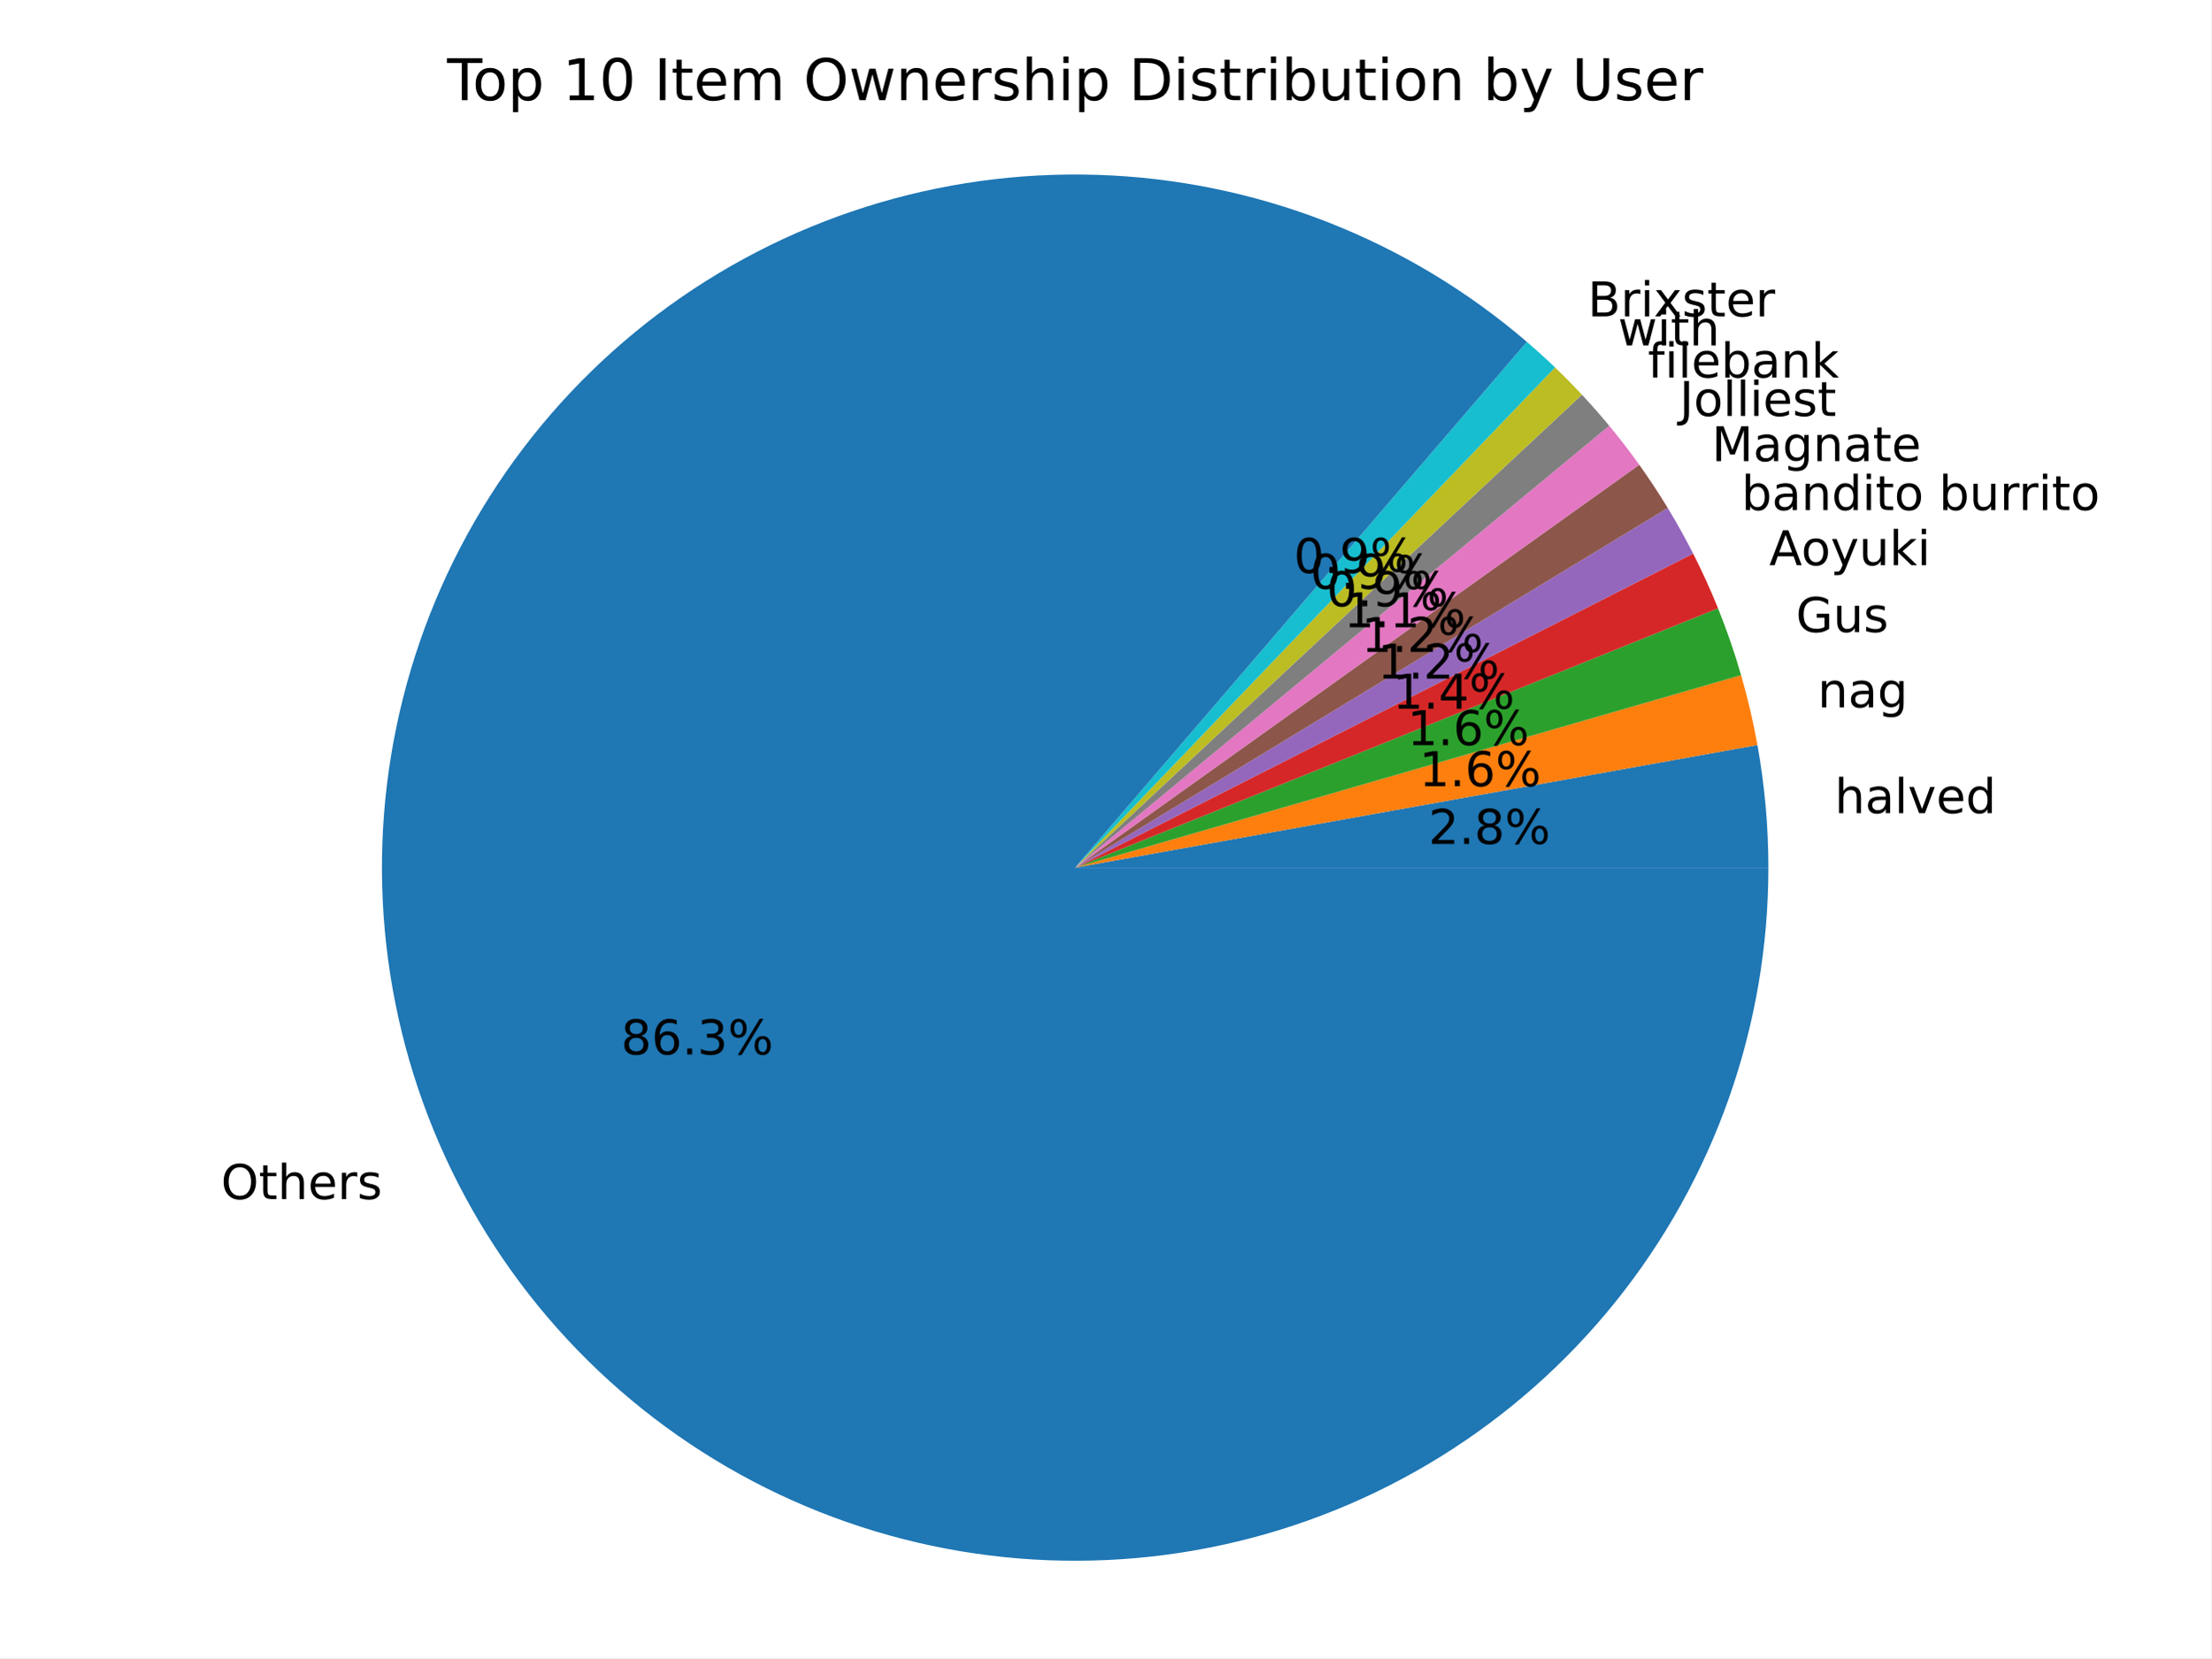
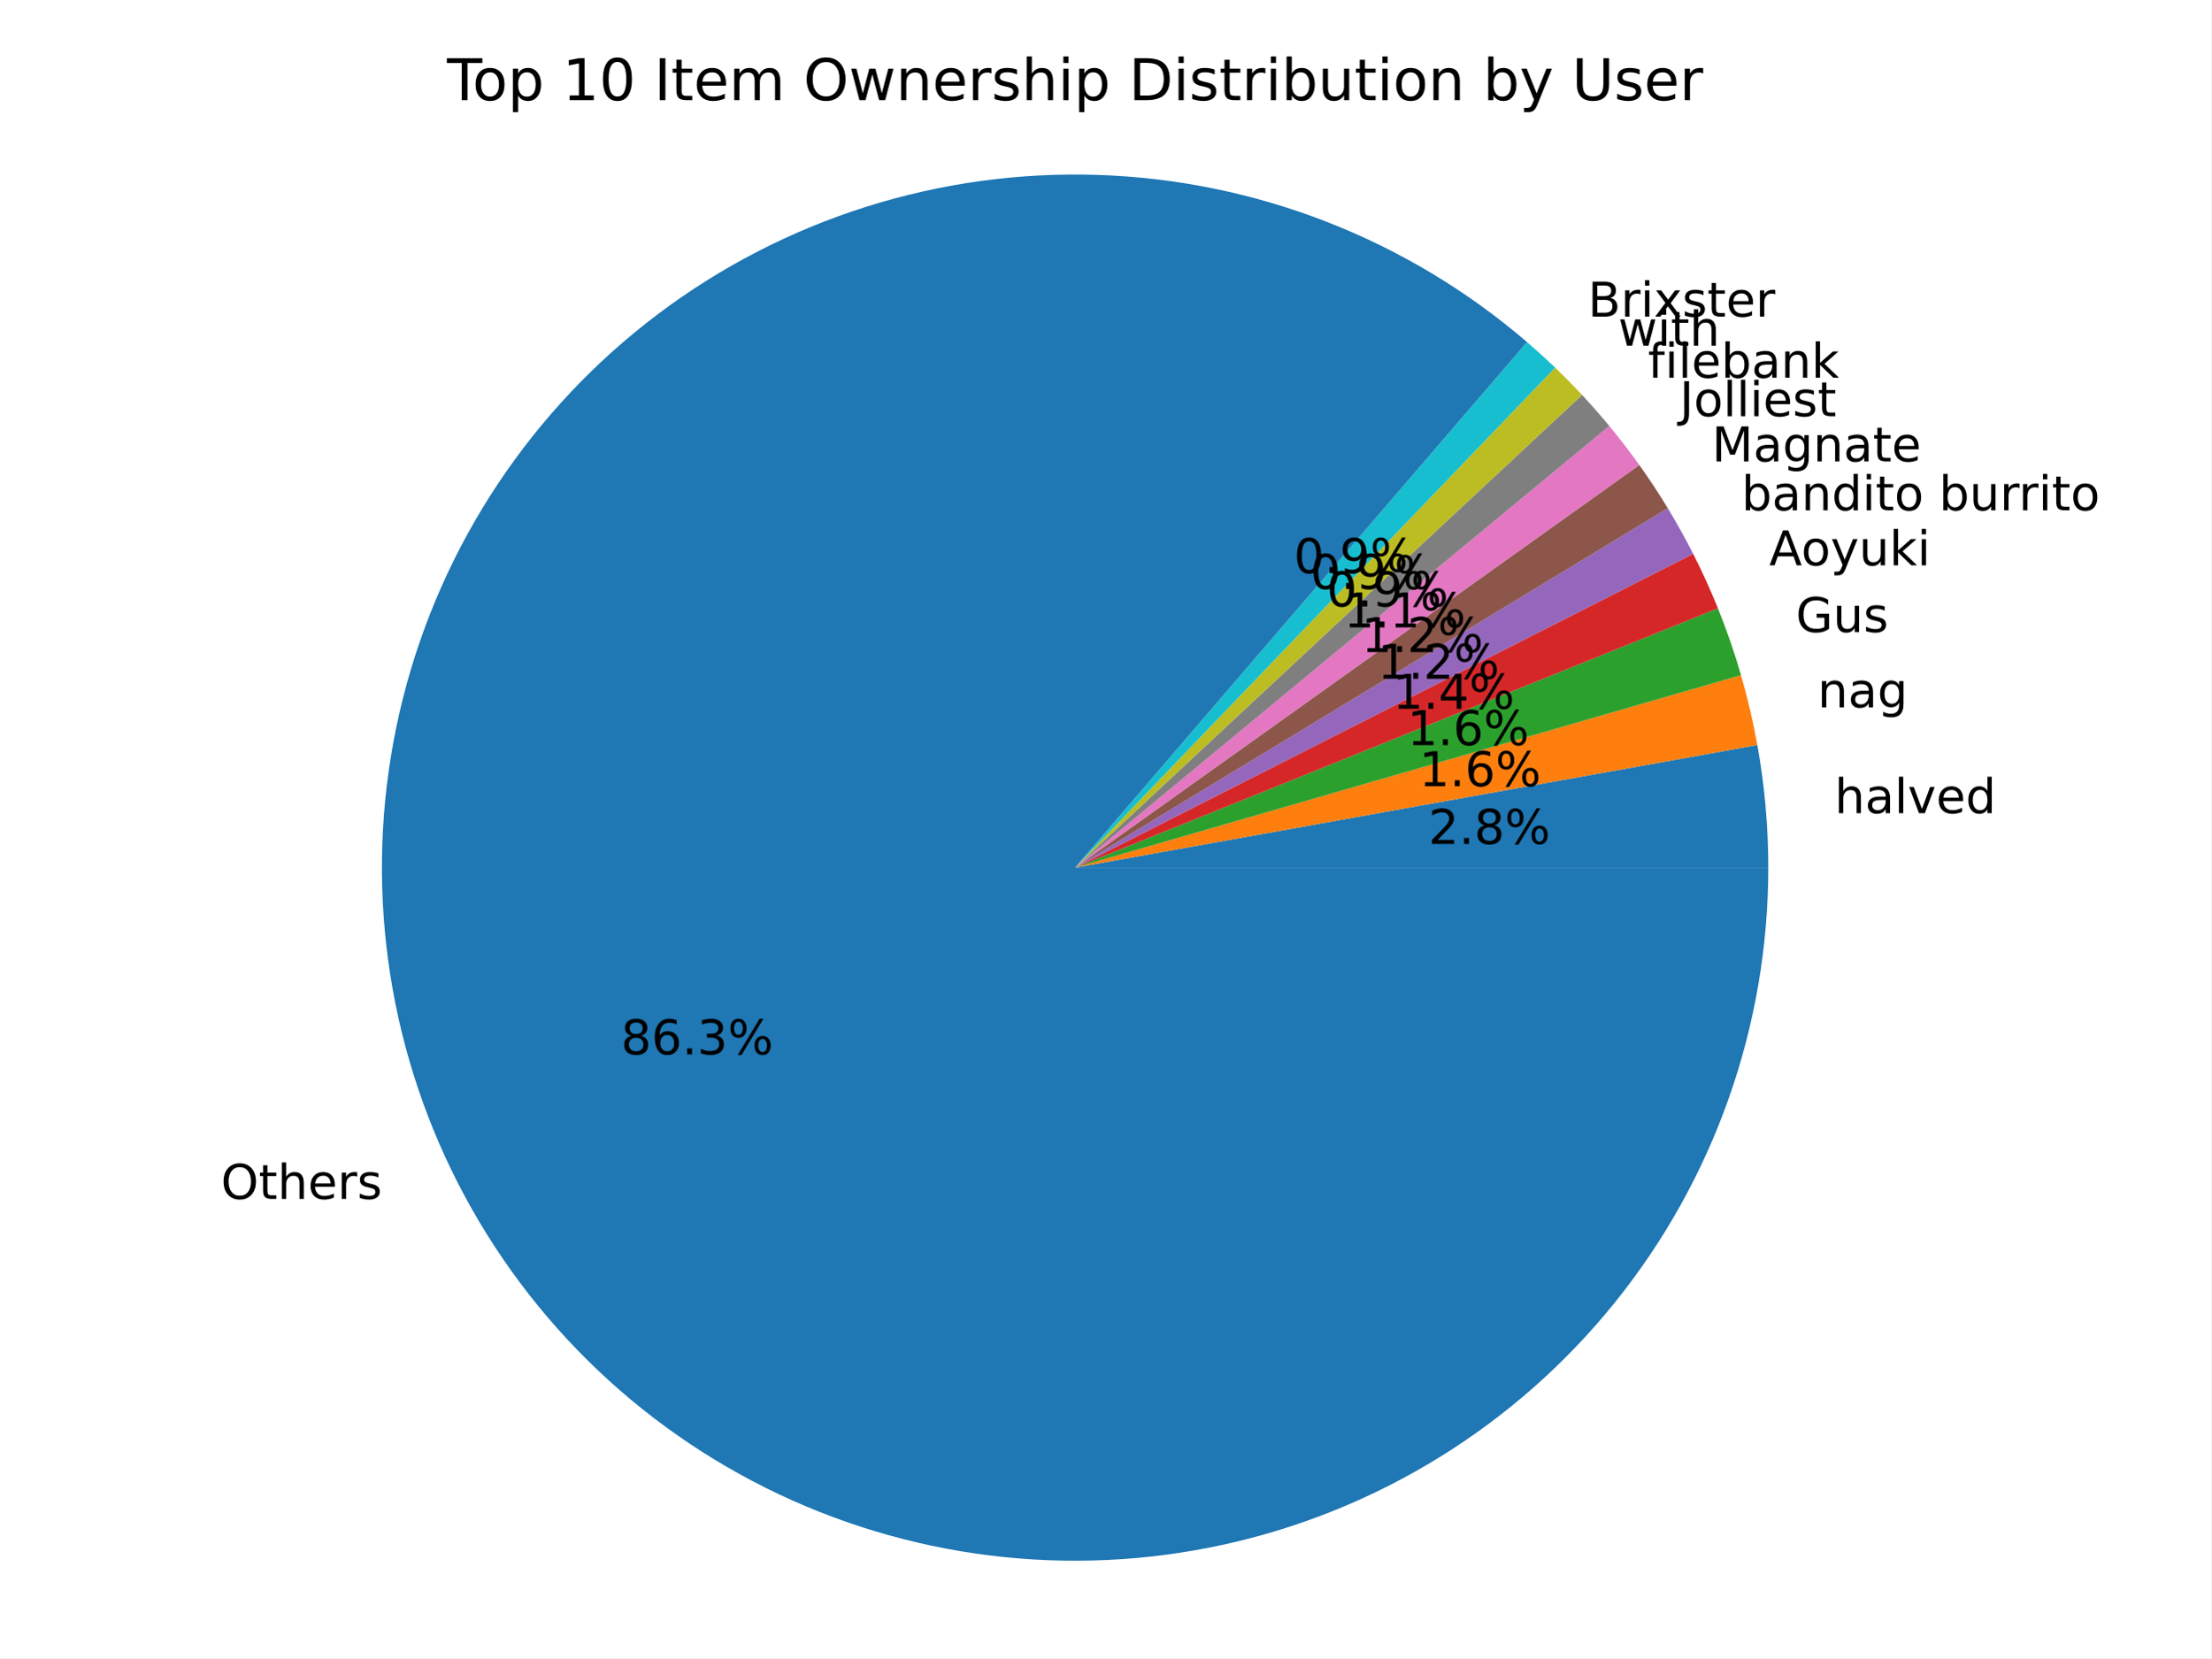
<svg xmlns="http://www.w3.org/2000/svg" xmlns:xlink="http://www.w3.org/1999/xlink" width="460.8pt" height="345.6pt" viewBox="0 0 460.8 345.6" version="1.1">
  <defs>
    <style type="text/css">*{stroke-linejoin: round; stroke-linecap: butt}</style>
  </defs>
  <g id="figure_1">
    <g id="patch_1">
      <path d="M 0 345.6  L 460.8 345.6  L 460.8 0  L 0 0  z " style="fill: #ffffff" />
    </g>
    <g id="axes_1">
      <g id="patch_2">
-         <path d="M 368.536 180.84  C 368.536 176.557 368.346 172.276 367.965 168.01  C 367.585 163.744 367.015 159.497 366.257 155.282  L 224.066 180.84  z " style="fill: #1f77b4" />
+         <path d="M 368.516 180.84  C 368.516 176.557 368.326 172.277 367.945 168.011  C 367.565 163.745 366.995 159.498 366.238 155.283  L 224.054 180.84  z " style="fill: #1f77b4" />
      </g>
      <g id="patch_3">
-         <path d="M 366.257 155.282  C 365.816 152.827 365.312 150.385 364.744 147.956  C 364.176 145.528 363.546 143.115 362.853 140.719  L 224.066 180.84  z " style="fill: #ff7f0e" />
+         <path d="M 366.238 155.283  C 365.797 152.829 365.292 150.386 364.724 147.958  C 364.157 145.53 363.526 143.117 362.834 140.722  L 224.054 180.84  z " style="fill: #ff7f0e" />
      </g>
      <g id="patch_4">
-         <path d="M 362.853 140.719  C 362.171 138.358 361.428 136.014 360.625 133.69  C 359.823 131.366 358.962 129.063 358.042 126.783  L 224.066 180.84  z " style="fill: #2ca02c" />
+         <path d="M 362.834 140.722  C 362.151 138.36 361.408 136.016 360.606 133.692  C 359.804 131.369 358.942 129.066 358.022 126.786  L 224.054 180.84  z " style="fill: #2ca02c" />
      </g>
      <g id="patch_5">
-         <path d="M 358.042 126.783  C 357.26 124.846 356.437 122.927 355.572 121.026  C 354.708 119.125 353.802 117.243 352.856 115.381  L 224.066 180.84  z " style="fill: #d62728" />
+         <path d="M 358.022 126.786  C 357.244 124.858 356.425 122.946 355.564 121.053  C 354.704 119.16 353.802 117.286 352.861 115.432  L 224.054 180.84  z " style="fill: #d62728" />
      </g>
      <g id="patch_6">
-         <path d="M 352.856 115.381  C 352.033 113.763 351.18 112.161 350.298 110.575  C 349.415 108.989 348.502 107.419 347.56 105.868  L 224.066 180.84  z " style="fill: #9467bd" />
+         <path d="M 352.861 115.432  C 352.039 113.814 351.187 112.211 350.304 110.625  C 349.422 109.039 348.51 107.469 347.569 105.917  L 224.054 180.84  z " style="fill: #9467bd" />
      </g>
      <g id="patch_7">
-         <path d="M 347.56 105.868  C 346.627 104.331 345.666 102.812 344.676 101.312  C 343.687 99.811 342.669 98.329 341.625 96.866  L 224.066 180.84  z " style="fill: #8c564b" />
+         <path d="M 347.569 105.917  C 346.637 104.38 345.676 102.861 344.687 101.36  C 343.698 99.859 342.681 98.377 341.637 96.914  L 224.054 180.84  z " style="fill: #8c564b" />
      </g>
      <g id="patch_8">
-         <path d="M 341.625 96.866  C 340.631 95.475 339.613 94.102 338.57 92.747  C 337.528 91.392 336.462 90.056 335.372 88.739  L 224.066 180.84  z " style="fill: #e377c2" />
+         <path d="M 341.637 96.914  C 340.644 95.523 339.626 94.149 338.584 92.794  C 337.543 91.439 336.477 90.102 335.388 88.785  L 224.054 180.84  z " style="fill: #e377c2" />
      </g>
      <g id="patch_9">
-         <path d="M 335.372 88.739  C 334.456 87.632 333.524 86.54 332.576 85.461  C 331.628 84.382 330.664 83.317 329.684 82.267  L 224.066 180.84  z " style="fill: #7f7f7f" />
+         <path d="M 335.388 88.785  C 334.472 87.678 333.541 86.585 332.593 85.506  C 331.645 84.427 330.682 83.362 329.702 82.312  L 224.054 180.84  z " style="fill: #7f7f7f" />
      </g>
      <g id="patch_10">
-         <path d="M 329.684 82.267  C 328.776 81.295 327.855 80.335 326.92 79.387  C 325.986 78.44 325.039 77.506 324.078 76.585  L 224.066 180.84  z " style="fill: #bcbd22" />
+         <path d="M 329.702 82.312  C 328.795 81.339 327.874 80.378 326.94 79.431  C 326.006 78.483 325.059 77.548 324.099 76.627  L 224.054 180.84  z " style="fill: #bcbd22" />
      </g>
      <g id="patch_11">
-         <path d="M 324.078 76.585  C 323.125 75.67 322.158 74.768 321.18 73.879  C 320.201 72.991 319.211 72.116 318.208 71.255  L 224.066 180.84  z " style="fill: #17becf" />
+         <path d="M 324.099 76.627  C 323.146 75.712 322.18 74.81 321.202 73.921  C 320.223 73.032 319.233 72.157 318.231 71.295  L 224.054 180.84  z " style="fill: #17becf" />
      </g>
      <g id="patch_12">
-         <path d="M 318.208 71.255  C 305.8 60.595 291.67 52.12 276.424 46.191  C 261.178 40.263 245.034 36.966 228.684 36.443  C 212.334 35.921 196.013 38.178 180.419 43.12  C 164.825 48.063 150.183 55.618 137.119 65.463  C 124.055 75.308 112.757 87.3 103.709 100.929  C 94.66 114.557 87.992 129.623 83.988 145.484  C 79.985 161.345 78.705 177.772 80.202 194.061  C 81.699 210.351 85.952 226.269 92.779 241.135  C 99.606 256.001 108.909 269.599 120.29 281.35  C 131.671 293.1 144.965 302.833 159.605 310.132  C 174.245 317.431 190.018 322.191 206.252 324.208  C 222.486 326.225 238.945 325.47 254.925 321.976  C 270.906 318.482 286.178 312.298 300.089 303.69  C 313.999 295.082 326.347 284.174 336.605 271.431  C 346.862 258.688 354.882 244.295 360.32 228.867  C 365.758 213.439 368.536 197.198 368.536 180.84  L 224.066 180.84  z " style="fill: #1f77b4" />
+         <path d="M 318.231 71.295  C 305.826 60.631 291.7 52.15 276.455 46.217  C 261.211 40.283 245.069 36.981 228.718 36.453  C 212.368 35.925 196.047 38.178 180.451 43.115  C 164.855 48.053 150.211 55.604 137.144 65.445  C 124.077 75.287 112.775 87.277 103.724 100.903  C 94.672 114.529 87.999 129.594 83.992 145.454  C 79.985 161.314 78.701 177.741 80.195 194.031  C 81.689 210.321 85.939 226.24 92.763 241.107  C 99.588 255.975 108.889 269.575 120.268 281.328  C 131.647 293.08 144.94 302.815 159.579 310.116  C 174.218 317.417 189.991 322.179 206.225 324.198  C 222.458 326.217 238.918 325.464 254.899 321.971  C 270.88 318.478 286.153 312.296 300.064 303.689  C 313.975 295.081 326.324 284.173 336.582 271.431  C 346.841 258.688 354.861 244.295 360.299 228.867  C 365.738 213.439 368.516 197.199 368.516 180.84  L 224.054 180.84  z " style="fill: #1f77b4" />
      </g>
      <g id="matplotlib.axis_1" />
      <g id="matplotlib.axis_2" />
      <g id="text_1">
-         <g transform="translate(382.3553 169.4865) scale(0.1 -0.1)">
+         <g transform="translate(382.3347 169.4873) scale(0.1 -0.1)">
          <defs>
            <path id="DejaVuSans-68" d="M 3513 2113  L 3513 0  L 2938 0  L 2938 2094  Q 2938 2591 2744 2837  Q 2550 3084 2163 3084  Q 1697 3084 1428 2787  Q 1159 2491 1159 1978  L 1159 0  L 581 0  L 581 4863  L 1159 4863  L 1159 2956  Q 1366 3272 1645 3428  Q 1925 3584 2291 3584  Q 2894 3584 3203 3211  Q 3513 2838 3513 2113  z " transform="scale(0.015625)" />
            <path id="DejaVuSans-61" d="M 2194 1759  Q 1497 1759 1228 1600  Q 959 1441 959 1056  Q 959 750 1161 570  Q 1363 391 1709 391  Q 2188 391 2477 730  Q 2766 1069 2766 1631  L 2766 1759  L 2194 1759  z M 3341 1997  L 3341 0  L 2766 0  L 2766 531  Q 2569 213 2275 61  Q 1981 -91 1556 -91  Q 1019 -91 701 211  Q 384 513 384 1019  Q 384 1609 779 1909  Q 1175 2209 1959 2209  L 2766 2209  L 2766 2266  Q 2766 2663 2505 2880  Q 2244 3097 1772 3097  Q 1472 3097 1187 3025  Q 903 2953 641 2809  L 641 3341  Q 956 3463 1253 3523  Q 1550 3584 1831 3584  Q 2591 3584 2966 3190  Q 3341 2797 3341 1997  z " transform="scale(0.015625)" />
            <path id="DejaVuSans-6c" d="M 603 4863  L 1178 4863  L 1178 0  L 603 0  L 603 4863  z " transform="scale(0.015625)" />
            <path id="DejaVuSans-76" d="M 191 3500  L 800 3500  L 1894 563  L 2988 3500  L 3597 3500  L 2284 0  L 1503 0  L 191 3500  z " transform="scale(0.015625)" />
            <path id="DejaVuSans-65" d="M 3597 1894  L 3597 1613  L 953 1613  Q 991 1019 1311 708  Q 1631 397 2203 397  Q 2534 397 2845 478  Q 3156 559 3463 722  L 3463 178  Q 3153 47 2828 -22  Q 2503 -91 2169 -91  Q 1331 -91 842 396  Q 353 884 353 1716  Q 353 2575 817 3079  Q 1281 3584 2069 3584  Q 2775 3584 3186 3129  Q 3597 2675 3597 1894  z M 3022 2063  Q 3016 2534 2758 2815  Q 2500 3097 2075 3097  Q 1594 3097 1305 2825  Q 1016 2553 972 2059  L 3022 2063  z " transform="scale(0.015625)" />
            <path id="DejaVuSans-64" d="M 2906 2969  L 2906 4863  L 3481 4863  L 3481 0  L 2906 0  L 2906 525  Q 2725 213 2448 61  Q 2172 -91 1784 -91  Q 1150 -91 751 415  Q 353 922 353 1747  Q 353 2572 751 3078  Q 1150 3584 1784 3584  Q 2172 3584 2448 3432  Q 2725 3281 2906 2969  z M 947 1747  Q 947 1113 1208 752  Q 1469 391 1925 391  Q 2381 391 2643 752  Q 2906 1113 2906 1747  Q 2906 2381 2643 2742  Q 2381 3103 1925 3103  Q 1469 3103 1208 2742  Q 947 2381 947 1747  z " transform="scale(0.015625)" />
          </defs>
          <use xlink:href="#DejaVuSans-68" />
          <use xlink:href="#DejaVuSans-61" transform="translate(63.37891 0)" />
          <use xlink:href="#DejaVuSans-6c" transform="translate(124.6582 0)" />
          <use xlink:href="#DejaVuSans-76" transform="translate(152.4414 0)" />
          <use xlink:href="#DejaVuSans-65" transform="translate(211.6211 0)" />
          <use xlink:href="#DejaVuSans-64" transform="translate(273.1445 0)" />
        </g>
      </g>
      <g id="text_2">
-         <g transform="translate(297.7031 175.9015) scale(0.1 -0.1)">
+         <g transform="translate(297.6865 175.9019) scale(0.1 -0.1)">
          <defs>
            <path id="DejaVuSans-32" d="M 1228 531  L 3431 531  L 3431 0  L 469 0  L 469 531  Q 828 903 1448 1529  Q 2069 2156 2228 2338  Q 2531 2678 2651 2914  Q 2772 3150 2772 3378  Q 2772 3750 2511 3984  Q 2250 4219 1831 4219  Q 1534 4219 1204 4116  Q 875 4013 500 3803  L 500 4441  Q 881 4594 1212 4672  Q 1544 4750 1819 4750  Q 2544 4750 2975 4387  Q 3406 4025 3406 3419  Q 3406 3131 3298 2873  Q 3191 2616 2906 2266  Q 2828 2175 2409 1742  Q 1991 1309 1228 531  z " transform="scale(0.015625)" />
            <path id="DejaVuSans-2e" d="M 684 794  L 1344 794  L 1344 0  L 684 0  L 684 794  z " transform="scale(0.015625)" />
            <path id="DejaVuSans-38" d="M 2034 2216  Q 1584 2216 1326 1975  Q 1069 1734 1069 1313  Q 1069 891 1326 650  Q 1584 409 2034 409  Q 2484 409 2743 651  Q 3003 894 3003 1313  Q 3003 1734 2745 1975  Q 2488 2216 2034 2216  z M 1403 2484  Q 997 2584 770 2862  Q 544 3141 544 3541  Q 544 4100 942 4425  Q 1341 4750 2034 4750  Q 2731 4750 3128 4425  Q 3525 4100 3525 3541  Q 3525 3141 3298 2862  Q 3072 2584 2669 2484  Q 3125 2378 3379 2068  Q 3634 1759 3634 1313  Q 3634 634 3220 271  Q 2806 -91 2034 -91  Q 1263 -91 848 271  Q 434 634 434 1313  Q 434 1759 690 2068  Q 947 2378 1403 2484  z M 1172 3481  Q 1172 3119 1398 2916  Q 1625 2713 2034 2713  Q 2441 2713 2670 2916  Q 2900 3119 2900 3481  Q 2900 3844 2670 4047  Q 2441 4250 2034 4250  Q 1625 4250 1398 4047  Q 1172 3844 1172 3481  z " transform="scale(0.015625)" />
            <path id="DejaVuSans-25" d="M 4653 2053  Q 4381 2053 4226 1822  Q 4072 1591 4072 1178  Q 4072 772 4226 539  Q 4381 306 4653 306  Q 4919 306 5073 539  Q 5228 772 5228 1178  Q 5228 1588 5073 1820  Q 4919 2053 4653 2053  z M 4653 2450  Q 5147 2450 5437 2106  Q 5728 1763 5728 1178  Q 5728 594 5436 251  Q 5144 -91 4653 -91  Q 4153 -91 3862 251  Q 3572 594 3572 1178  Q 3572 1766 3864 2108  Q 4156 2450 4653 2450  z M 1428 4353  Q 1159 4353 1004 4120  Q 850 3888 850 3481  Q 850 3069 1003 2837  Q 1156 2606 1428 2606  Q 1700 2606 1854 2837  Q 2009 3069 2009 3481  Q 2009 3884 1853 4118  Q 1697 4353 1428 4353  z M 4250 4750  L 4750 4750  L 1831 -91  L 1331 -91  L 4250 4750  z M 1428 4750  Q 1922 4750 2215 4408  Q 2509 4066 2509 3481  Q 2509 2891 2217 2550  Q 1925 2209 1428 2209  Q 931 2209 642 2551  Q 353 2894 353 3481  Q 353 4063 643 4406  Q 934 4750 1428 4750  z " transform="scale(0.015625)" />
          </defs>
          <use xlink:href="#DejaVuSans-32" />
          <use xlink:href="#DejaVuSans-2e" transform="translate(63.62305 0)" />
          <use xlink:href="#DejaVuSans-38" transform="translate(95.41016 0)" />
          <use xlink:href="#DejaVuSans-25" transform="translate(159.0332 0)" />
        </g>
      </g>
      <g id="text_3">
-         <g transform="translate(378.8118 147.4275) scale(0.1 -0.1)">
+         <g transform="translate(378.7914 147.4295) scale(0.1 -0.1)">
          <defs>
            <path id="DejaVuSans-6e" d="M 3513 2113  L 3513 0  L 2938 0  L 2938 2094  Q 2938 2591 2744 2837  Q 2550 3084 2163 3084  Q 1697 3084 1428 2787  Q 1159 2491 1159 1978  L 1159 0  L 581 0  L 581 3500  L 1159 3500  L 1159 2956  Q 1366 3272 1645 3428  Q 1925 3584 2291 3584  Q 2894 3584 3203 3211  Q 3513 2838 3513 2113  z " transform="scale(0.015625)" />
            <path id="DejaVuSans-67" d="M 2906 1791  Q 2906 2416 2648 2759  Q 2391 3103 1925 3103  Q 1463 3103 1205 2759  Q 947 2416 947 1791  Q 947 1169 1205 825  Q 1463 481 1925 481  Q 2391 481 2648 825  Q 2906 1169 2906 1791  z M 3481 434  Q 3481 -459 3084 -895  Q 2688 -1331 1869 -1331  Q 1566 -1331 1297 -1286  Q 1028 -1241 775 -1147  L 775 -588  Q 1028 -725 1275 -790  Q 1522 -856 1778 -856  Q 2344 -856 2625 -561  Q 2906 -266 2906 331  L 2906 616  Q 2728 306 2450 153  Q 2172 0 1784 0  Q 1141 0 747 490  Q 353 981 353 1791  Q 353 2603 747 3093  Q 1141 3584 1784 3584  Q 2172 3584 2450 3431  Q 2728 3278 2906 2969  L 2906 3500  L 3481 3500  L 3481 434  z " transform="scale(0.015625)" />
          </defs>
          <use xlink:href="#DejaVuSans-6e" />
          <use xlink:href="#DejaVuSans-61" transform="translate(63.37891 0)" />
          <use xlink:href="#DejaVuSans-67" transform="translate(124.6582 0)" />
        </g>
      </g>
      <g id="text_4">
-         <g transform="translate(295.7703 163.8693) scale(0.1 -0.1)">
+         <g transform="translate(295.7538 163.8703) scale(0.1 -0.1)">
          <defs>
            <path id="DejaVuSans-31" d="M 794 531  L 1825 531  L 1825 4091  L 703 3866  L 703 4441  L 1819 4666  L 2450 4666  L 2450 531  L 3481 531  L 3481 0  L 794 0  L 794 531  z " transform="scale(0.015625)" />
            <path id="DejaVuSans-36" d="M 2113 2584  Q 1688 2584 1439 2293  Q 1191 2003 1191 1497  Q 1191 994 1439 701  Q 1688 409 2113 409  Q 2538 409 2786 701  Q 3034 994 3034 1497  Q 3034 2003 2786 2293  Q 2538 2584 2113 2584  z M 3366 4563  L 3366 3988  Q 3128 4100 2886 4159  Q 2644 4219 2406 4219  Q 1781 4219 1451 3797  Q 1122 3375 1075 2522  Q 1259 2794 1537 2939  Q 1816 3084 2150 3084  Q 2853 3084 3261 2657  Q 3669 2231 3669 1497  Q 3669 778 3244 343  Q 2819 -91 2113 -91  Q 1303 -91 875 529  Q 447 1150 447 2328  Q 447 3434 972 4092  Q 1497 4750 2381 4750  Q 2619 4750 2861 4703  Q 3103 4656 3366 4563  z " transform="scale(0.015625)" />
          </defs>
          <use xlink:href="#DejaVuSans-31" />
          <use xlink:href="#DejaVuSans-2e" transform="translate(63.62305 0)" />
          <use xlink:href="#DejaVuSans-36" transform="translate(95.41016 0)" />
          <use xlink:href="#DejaVuSans-25" transform="translate(159.0332 0)" />
        </g>
      </g>
      <g id="text_5">
-         <g transform="translate(374.2814 131.7342) scale(0.1 -0.1)">
+         <g transform="translate(374.2612 131.7371) scale(0.1 -0.1)">
          <defs>
            <path id="DejaVuSans-47" d="M 3809 666  L 3809 1919  L 2778 1919  L 2778 2438  L 4434 2438  L 4434 434  Q 4069 175 3628 42  Q 3188 -91 2688 -91  Q 1594 -91 976 548  Q 359 1188 359 2328  Q 359 3472 976 4111  Q 1594 4750 2688 4750  Q 3144 4750 3555 4637  Q 3966 4525 4313 4306  L 4313 3634  Q 3963 3931 3569 4081  Q 3175 4231 2741 4231  Q 1884 4231 1454 3753  Q 1025 3275 1025 2328  Q 1025 1384 1454 906  Q 1884 428 2741 428  Q 3075 428 3337 486  Q 3600 544 3809 666  z " transform="scale(0.015625)" />
            <path id="DejaVuSans-75" d="M 544 1381  L 544 3500  L 1119 3500  L 1119 1403  Q 1119 906 1312 657  Q 1506 409 1894 409  Q 2359 409 2629 706  Q 2900 1003 2900 1516  L 2900 3500  L 3475 3500  L 3475 0  L 2900 0  L 2900 538  Q 2691 219 2414 64  Q 2138 -91 1772 -91  Q 1169 -91 856 284  Q 544 659 544 1381  z M 1991 3584  L 1991 3584  z " transform="scale(0.015625)" />
            <path id="DejaVuSans-73" d="M 2834 3397  L 2834 2853  Q 2591 2978 2328 3040  Q 2066 3103 1784 3103  Q 1356 3103 1142 2972  Q 928 2841 928 2578  Q 928 2378 1081 2264  Q 1234 2150 1697 2047  L 1894 2003  Q 2506 1872 2764 1633  Q 3022 1394 3022 966  Q 3022 478 2636 193  Q 2250 -91 1575 -91  Q 1294 -91 989 -36  Q 684 19 347 128  L 347 722  Q 666 556 975 473  Q 1284 391 1588 391  Q 1994 391 2212 530  Q 2431 669 2431 922  Q 2431 1156 2273 1281  Q 2116 1406 1581 1522  L 1381 1569  Q 847 1681 609 1914  Q 372 2147 372 2553  Q 372 3047 722 3315  Q 1072 3584 1716 3584  Q 2034 3584 2315 3537  Q 2597 3491 2834 3397  z " transform="scale(0.015625)" />
          </defs>
          <use xlink:href="#DejaVuSans-47" />
          <use xlink:href="#DejaVuSans-75" transform="translate(77.49023 0)" />
          <use xlink:href="#DejaVuSans-73" transform="translate(140.8691 0)" />
        </g>
      </g>
      <g id="text_6">
-         <g transform="translate(293.2992 155.3093) scale(0.1 -0.1)">
+         <g transform="translate(293.2828 155.3108) scale(0.1 -0.1)">
          <use xlink:href="#DejaVuSans-31" />
          <use xlink:href="#DejaVuSans-2e" transform="translate(63.62305 0)" />
          <use xlink:href="#DejaVuSans-36" transform="translate(95.41016 0)" />
          <use xlink:href="#DejaVuSans-25" transform="translate(159.0332 0)" />
        </g>
      </g>
      <g id="text_7">
-         <g transform="translate(368.723 117.804) scale(0.1 -0.1)">
+         <g transform="translate(368.7151 117.8341) scale(0.1 -0.1)">
          <defs>
            <path id="DejaVuSans-41" d="M 2188 4044  L 1331 1722  L 3047 1722  L 2188 4044  z M 1831 4666  L 2547 4666  L 4325 0  L 3669 0  L 3244 1197  L 1141 1197  L 716 0  L 50 0  L 1831 4666  z " transform="scale(0.015625)" />
            <path id="DejaVuSans-6f" d="M 1959 3097  Q 1497 3097 1228 2736  Q 959 2375 959 1747  Q 959 1119 1226 758  Q 1494 397 1959 397  Q 2419 397 2687 759  Q 2956 1122 2956 1747  Q 2956 2369 2687 2733  Q 2419 3097 1959 3097  z M 1959 3584  Q 2709 3584 3137 3096  Q 3566 2609 3566 1747  Q 3566 888 3137 398  Q 2709 -91 1959 -91  Q 1206 -91 779 398  Q 353 888 353 1747  Q 353 2609 779 3096  Q 1206 3584 1959 3584  z " transform="scale(0.015625)" />
            <path id="DejaVuSans-79" d="M 2059 -325  Q 1816 -950 1584 -1140  Q 1353 -1331 966 -1331  L 506 -1331  L 506 -850  L 844 -850  Q 1081 -850 1212 -737  Q 1344 -625 1503 -206  L 1606 56  L 191 3500  L 800 3500  L 1894 763  L 2988 3500  L 3597 3500  L 2059 -325  z " transform="scale(0.015625)" />
            <path id="DejaVuSans-6b" d="M 581 4863  L 1159 4863  L 1159 1991  L 2875 3500  L 3609 3500  L 1753 1863  L 3688 0  L 2938 0  L 1159 1709  L 1159 0  L 581 0  L 581 4863  z " transform="scale(0.015625)" />
            <path id="DejaVuSans-69" d="M 603 3500  L 1178 3500  L 1178 0  L 603 0  L 603 3500  z M 603 4863  L 1178 4863  L 1178 4134  L 603 4134  L 603 4863  z " transform="scale(0.015625)" />
          </defs>
          <use xlink:href="#DejaVuSans-41" />
          <use xlink:href="#DejaVuSans-6f" transform="translate(66.6582 0)" />
          <use xlink:href="#DejaVuSans-79" transform="translate(127.8398 0)" />
          <use xlink:href="#DejaVuSans-75" transform="translate(187.0195 0)" />
          <use xlink:href="#DejaVuSans-6b" transform="translate(250.3984 0)" />
          <use xlink:href="#DejaVuSans-69" transform="translate(308.3086 0)" />
        </g>
      </g>
      <g id="text_8">
-         <g transform="translate(290.2673 147.711) scale(0.1 -0.1)">
+         <g transform="translate(290.2577 147.7274) scale(0.1 -0.1)">
          <defs>
            <path id="DejaVuSans-34" d="M 2419 4116  L 825 1625  L 2419 1625  L 2419 4116  z M 2253 4666  L 3047 4666  L 3047 1625  L 3713 1625  L 3713 1100  L 3047 1100  L 3047 0  L 2419 0  L 2419 1100  L 313 1100  L 313 1709  L 2253 4666  z " transform="scale(0.015625)" />
          </defs>
          <use xlink:href="#DejaVuSans-31" />
          <use xlink:href="#DejaVuSans-2e" transform="translate(63.62305 0)" />
          <use xlink:href="#DejaVuSans-34" transform="translate(95.41016 0)" />
          <use xlink:href="#DejaVuSans-25" transform="translate(159.0332 0)" />
        </g>
      </g>
      <g id="text_9">
-         <g transform="translate(362.9208 106.3076) scale(0.1 -0.1)">
+         <g transform="translate(362.9295 106.3627) scale(0.1 -0.1)">
          <defs>
            <path id="DejaVuSans-62" d="M 3116 1747  Q 3116 2381 2855 2742  Q 2594 3103 2138 3103  Q 1681 3103 1420 2742  Q 1159 2381 1159 1747  Q 1159 1113 1420 752  Q 1681 391 2138 391  Q 2594 391 2855 752  Q 3116 1113 3116 1747  z M 1159 2969  Q 1341 3281 1617 3432  Q 1894 3584 2278 3584  Q 2916 3584 3314 3078  Q 3713 2572 3713 1747  Q 3713 922 3314 415  Q 2916 -91 2278 -91  Q 1894 -91 1617 61  Q 1341 213 1159 525  L 1159 0  L 581 0  L 581 4863  L 1159 4863  L 1159 2969  z " transform="scale(0.015625)" />
            <path id="DejaVuSans-74" d="M 1172 4494  L 1172 3500  L 2356 3500  L 2356 3053  L 1172 3053  L 1172 1153  Q 1172 725 1289 603  Q 1406 481 1766 481  L 2356 481  L 2356 0  L 1766 0  Q 1100 0 847 248  Q 594 497 594 1153  L 594 3053  L 172 3053  L 172 3500  L 594 3500  L 594 4494  L 1172 4494  z " transform="scale(0.015625)" />
            <path id="DejaVuSans-20" transform="scale(0.015625)" />
            <path id="DejaVuSans-72" d="M 2631 2963  Q 2534 3019 2420 3045  Q 2306 3072 2169 3072  Q 1681 3072 1420 2755  Q 1159 2438 1159 1844  L 1159 0  L 581 0  L 581 3500  L 1159 3500  L 1159 2956  Q 1341 3275 1631 3429  Q 1922 3584 2338 3584  Q 2397 3584 2469 3576  Q 2541 3569 2628 3553  L 2631 2963  z " transform="scale(0.015625)" />
          </defs>
          <use xlink:href="#DejaVuSans-62" />
          <use xlink:href="#DejaVuSans-61" transform="translate(63.47656 0)" />
          <use xlink:href="#DejaVuSans-6e" transform="translate(124.7559 0)" />
          <use xlink:href="#DejaVuSans-64" transform="translate(188.1348 0)" />
          <use xlink:href="#DejaVuSans-69" transform="translate(251.6113 0)" />
          <use xlink:href="#DejaVuSans-74" transform="translate(279.3945 0)" />
          <use xlink:href="#DejaVuSans-6f" transform="translate(318.6035 0)" />
          <use xlink:href="#DejaVuSans-20" transform="translate(379.7852 0)" />
          <use xlink:href="#DejaVuSans-62" transform="translate(411.5723 0)" />
          <use xlink:href="#DejaVuSans-75" transform="translate(475.0488 0)" />
          <use xlink:href="#DejaVuSans-72" transform="translate(538.4277 0)" />
          <use xlink:href="#DejaVuSans-72" transform="translate(577.791 0)" />
          <use xlink:href="#DejaVuSans-69" transform="translate(618.9043 0)" />
          <use xlink:href="#DejaVuSans-74" transform="translate(646.6875 0)" />
          <use xlink:href="#DejaVuSans-6f" transform="translate(685.8965 0)" />
        </g>
      </g>
      <g id="text_10">
-         <g transform="translate(287.1025 141.4402) scale(0.1 -0.1)">
+         <g transform="translate(287.1019 141.4703) scale(0.1 -0.1)">
          <use xlink:href="#DejaVuSans-31" />
          <use xlink:href="#DejaVuSans-2e" transform="translate(63.62305 0)" />
          <use xlink:href="#DejaVuSans-32" transform="translate(95.41016 0)" />
          <use xlink:href="#DejaVuSans-25" transform="translate(159.0332 0)" />
        </g>
      </g>
      <g id="text_11">
-         <g transform="translate(356.7374 96.11815) scale(0.1 -0.1)">
+         <g transform="translate(356.7502 96.17155) scale(0.1 -0.1)">
          <defs>
            <path id="DejaVuSans-4d" d="M 628 4666  L 1569 4666  L 2759 1491  L 3956 4666  L 4897 4666  L 4897 0  L 4281 0  L 4281 4097  L 3078 897  L 2444 897  L 1241 4097  L 1241 0  L 628 0  L 628 4666  z " transform="scale(0.015625)" />
          </defs>
          <use xlink:href="#DejaVuSans-4d" />
          <use xlink:href="#DejaVuSans-61" transform="translate(86.2793 0)" />
          <use xlink:href="#DejaVuSans-67" transform="translate(147.5586 0)" />
          <use xlink:href="#DejaVuSans-6e" transform="translate(211.0352 0)" />
          <use xlink:href="#DejaVuSans-61" transform="translate(274.4141 0)" />
          <use xlink:href="#DejaVuSans-74" transform="translate(335.6934 0)" />
          <use xlink:href="#DejaVuSans-65" transform="translate(374.9023 0)" />
        </g>
      </g>
      <g id="text_12">
-         <g transform="translate(283.7298 135.8823) scale(0.1 -0.1)">
+         <g transform="translate(283.7314 135.9115) scale(0.1 -0.1)">
          <use xlink:href="#DejaVuSans-31" />
          <use xlink:href="#DejaVuSans-2e" transform="translate(63.62305 0)" />
          <use xlink:href="#DejaVuSans-32" transform="translate(95.41016 0)" />
          <use xlink:href="#DejaVuSans-25" transform="translate(159.0332 0)" />
        </g>
      </g>
      <g id="text_13">
-         <g transform="translate(350.0209 86.69712) scale(0.1 -0.1)">
+         <g transform="translate(350.0375 86.74859) scale(0.1 -0.1)">
          <defs>
            <path id="DejaVuSans-4a" d="M 628 4666  L 1259 4666  L 1259 325  Q 1259 -519 939 -900  Q 619 -1281 -91 -1281  L -331 -1281  L -331 -750  L -134 -750  Q 284 -750 456 -515  Q 628 -281 628 325  L 628 4666  z " transform="scale(0.015625)" />
          </defs>
          <use xlink:href="#DejaVuSans-4a" />
          <use xlink:href="#DejaVuSans-6f" transform="translate(29.49219 0)" />
          <use xlink:href="#DejaVuSans-6c" transform="translate(90.67383 0)" />
          <use xlink:href="#DejaVuSans-6c" transform="translate(118.457 0)" />
          <use xlink:href="#DejaVuSans-69" transform="translate(146.2402 0)" />
          <use xlink:href="#DejaVuSans-65" transform="translate(174.0234 0)" />
          <use xlink:href="#DejaVuSans-73" transform="translate(235.5469 0)" />
          <use xlink:href="#DejaVuSans-74" transform="translate(287.6465 0)" />
        </g>
      </g>
      <g id="text_14">
-         <g transform="translate(280.0662 130.7436) scale(0.1 -0.1)">
+         <g transform="translate(280.0699 130.7717) scale(0.1 -0.1)">
          <use xlink:href="#DejaVuSans-31" />
          <use xlink:href="#DejaVuSans-2e" transform="translate(63.62305 0)" />
          <use xlink:href="#DejaVuSans-31" transform="translate(95.41016 0)" />
          <use xlink:href="#DejaVuSans-25" transform="translate(159.0332 0)" />
        </g>
      </g>
      <g id="text_15">
-         <g transform="translate(343.4271 78.6822) scale(0.1 -0.1)">
+         <g transform="translate(343.447 78.73171) scale(0.1 -0.1)">
          <defs>
            <path id="DejaVuSans-66" d="M 2375 4863  L 2375 4384  L 1825 4384  Q 1516 4384 1395 4259  Q 1275 4134 1275 3809  L 1275 3500  L 2222 3500  L 2222 3053  L 1275 3053  L 1275 0  L 697 0  L 697 3053  L 147 3053  L 147 3500  L 697 3500  L 697 3744  Q 697 4328 969 4595  Q 1241 4863 1831 4863  L 2375 4863  z " transform="scale(0.015625)" />
          </defs>
          <use xlink:href="#DejaVuSans-66" />
          <use xlink:href="#DejaVuSans-69" transform="translate(35.20508 0)" />
          <use xlink:href="#DejaVuSans-6c" transform="translate(62.98828 0)" />
          <use xlink:href="#DejaVuSans-65" transform="translate(90.77148 0)" />
          <use xlink:href="#DejaVuSans-62" transform="translate(152.2949 0)" />
          <use xlink:href="#DejaVuSans-61" transform="translate(215.7715 0)" />
          <use xlink:href="#DejaVuSans-6e" transform="translate(277.0508 0)" />
          <use xlink:href="#DejaVuSans-6b" transform="translate(340.4297 0)" />
        </g>
      </g>
      <g id="text_16">
-         <g transform="translate(276.4696 126.3718) scale(0.1 -0.1)">
+         <g transform="translate(276.4751 126.3988) scale(0.1 -0.1)">
          <defs>
            <path id="DejaVuSans-30" d="M 2034 4250  Q 1547 4250 1301 3770  Q 1056 3291 1056 2328  Q 1056 1369 1301 889  Q 1547 409 2034 409  Q 2525 409 2770 889  Q 3016 1369 3016 2328  Q 3016 3291 2770 3770  Q 2525 4250 2034 4250  z M 2034 4750  Q 2819 4750 3233 4129  Q 3647 3509 3647 2328  Q 3647 1150 3233 529  Q 2819 -91 2034 -91  Q 1250 -91 836 529  Q 422 1150 422 2328  Q 422 3509 836 4129  Q 1250 4750 2034 4750  z " transform="scale(0.015625)" />
            <path id="DejaVuSans-39" d="M 703 97  L 703 672  Q 941 559 1184 500  Q 1428 441 1663 441  Q 2288 441 2617 861  Q 2947 1281 2994 2138  Q 2813 1869 2534 1725  Q 2256 1581 1919 1581  Q 1219 1581 811 2004  Q 403 2428 403 3163  Q 403 3881 828 4315  Q 1253 4750 1959 4750  Q 2769 4750 3195 4129  Q 3622 3509 3622 2328  Q 3622 1225 3098 567  Q 2575 -91 1691 -91  Q 1453 -91 1209 -44  Q 966 3 703 97  z M 1959 2075  Q 2384 2075 2632 2365  Q 2881 2656 2881 3163  Q 2881 3666 2632 3958  Q 2384 4250 1959 4250  Q 1534 4250 1286 3958  Q 1038 3666 1038 3163  Q 1038 2656 1286 2365  Q 1534 2075 1959 2075  z " transform="scale(0.015625)" />
          </defs>
          <use xlink:href="#DejaVuSans-30" />
          <use xlink:href="#DejaVuSans-2e" transform="translate(63.62305 0)" />
          <use xlink:href="#DejaVuSans-39" transform="translate(95.41016 0)" />
          <use xlink:href="#DejaVuSans-25" transform="translate(159.0332 0)" />
        </g>
      </g>
      <g id="text_17">
-         <g transform="translate(337.2057 72.00147) scale(0.1 -0.1)">
+         <g transform="translate(337.2284 72.04907) scale(0.1 -0.1)">
          <defs>
            <path id="DejaVuSans-77" d="M 269 3500  L 844 3500  L 1563 769  L 2278 3500  L 2956 3500  L 3675 769  L 4391 3500  L 4966 3500  L 4050 0  L 3372 0  L 2619 2869  L 1863 0  L 1184 0  L 269 3500  z " transform="scale(0.015625)" />
          </defs>
          <use xlink:href="#DejaVuSans-77" />
          <use xlink:href="#DejaVuSans-69" transform="translate(81.78711 0)" />
          <use xlink:href="#DejaVuSans-74" transform="translate(109.5703 0)" />
          <use xlink:href="#DejaVuSans-68" transform="translate(148.7793 0)" />
        </g>
      </g>
      <g id="text_18">
-         <g transform="translate(273.0761 122.7278) scale(0.1 -0.1)">
+         <g transform="translate(273.0831 122.7538) scale(0.1 -0.1)">
          <use xlink:href="#DejaVuSans-30" />
          <use xlink:href="#DejaVuSans-2e" transform="translate(63.62305 0)" />
          <use xlink:href="#DejaVuSans-39" transform="translate(95.41016 0)" />
          <use xlink:href="#DejaVuSans-25" transform="translate(159.0332 0)" />
        </g>
      </g>
      <g id="text_19">
-         <g transform="translate(330.8911 65.94277) scale(0.1 -0.1)">
+         <g transform="translate(330.9164 65.98839) scale(0.1 -0.1)">
          <defs>
            <path id="DejaVuSans-42" d="M 1259 2228  L 1259 519  L 2272 519  Q 2781 519 3026 730  Q 3272 941 3272 1375  Q 3272 1813 3026 2020  Q 2781 2228 2272 2228  L 1259 2228  z M 1259 4147  L 1259 2741  L 2194 2741  Q 2656 2741 2882 2914  Q 3109 3088 3109 3444  Q 3109 3797 2882 3972  Q 2656 4147 2194 4147  L 1259 4147  z M 628 4666  L 2241 4666  Q 2963 4666 3353 4366  Q 3744 4066 3744 3513  Q 3744 3084 3544 2831  Q 3344 2578 2956 2516  Q 3422 2416 3680 2098  Q 3938 1781 3938 1306  Q 3938 681 3513 340  Q 3088 0 2303 0  L 628 0  L 628 4666  z " transform="scale(0.015625)" />
            <path id="DejaVuSans-78" d="M 3513 3500  L 2247 1797  L 3578 0  L 2900 0  L 1881 1375  L 863 0  L 184 0  L 1544 1831  L 300 3500  L 978 3500  L 1906 2253  L 2834 3500  L 3513 3500  z " transform="scale(0.015625)" />
          </defs>
          <use xlink:href="#DejaVuSans-42" />
          <use xlink:href="#DejaVuSans-72" transform="translate(68.60352 0)" />
          <use xlink:href="#DejaVuSans-69" transform="translate(109.7168 0)" />
          <use xlink:href="#DejaVuSans-78" transform="translate(137.5 0)" />
          <use xlink:href="#DejaVuSans-73" transform="translate(196.6797 0)" />
          <use xlink:href="#DejaVuSans-74" transform="translate(248.7793 0)" />
          <use xlink:href="#DejaVuSans-65" transform="translate(287.9883 0)" />
          <use xlink:href="#DejaVuSans-72" transform="translate(349.5117 0)" />
        </g>
      </g>
      <g id="text_20">
-         <g transform="translate(269.6318 119.4231) scale(0.1 -0.1)">
+         <g transform="translate(269.6402 119.4479) scale(0.1 -0.1)">
          <use xlink:href="#DejaVuSans-30" />
          <use xlink:href="#DejaVuSans-2e" transform="translate(63.62305 0)" />
          <use xlink:href="#DejaVuSans-39" transform="translate(95.41016 0)" />
          <use xlink:href="#DejaVuSans-25" transform="translate(159.0332 0)" />
        </g>
      </g>
      <g id="text_21">
-         <g transform="translate(46.04717 249.9237) scale(0.1 -0.1)">
+         <g transform="translate(46.03122 249.8936) scale(0.1 -0.1)">
          <defs>
            <path id="DejaVuSans-4f" d="M 2522 4238  Q 1834 4238 1429 3725  Q 1025 3213 1025 2328  Q 1025 1447 1429 934  Q 1834 422 2522 422  Q 3209 422 3611 934  Q 4013 1447 4013 2328  Q 4013 3213 3611 3725  Q 3209 4238 2522 4238  z M 2522 4750  Q 3503 4750 4090 4092  Q 4678 3434 4678 2328  Q 4678 1225 4090 567  Q 3503 -91 2522 -91  Q 1538 -91 948 565  Q 359 1222 359 2328  Q 359 3434 948 4092  Q 1538 4750 2522 4750  z " transform="scale(0.015625)" />
          </defs>
          <use xlink:href="#DejaVuSans-4f" />
          <use xlink:href="#DejaVuSans-74" transform="translate(78.71094 0)" />
          <use xlink:href="#DejaVuSans-68" transform="translate(117.9199 0)" />
          <use xlink:href="#DejaVuSans-65" transform="translate(181.2988 0)" />
          <use xlink:href="#DejaVuSans-72" transform="translate(242.8223 0)" />
          <use xlink:href="#DejaVuSans-73" transform="translate(283.9355 0)" />
        </g>
      </g>
      <g id="text_22">
-         <g transform="translate(129.4101 219.7763) scale(0.1 -0.1)">
+         <g transform="translate(129.396 219.7599) scale(0.1 -0.1)">
          <defs>
            <path id="DejaVuSans-33" d="M 2597 2516  Q 3050 2419 3304 2112  Q 3559 1806 3559 1356  Q 3559 666 3084 287  Q 2609 -91 1734 -91  Q 1441 -91 1130 -33  Q 819 25 488 141  L 488 750  Q 750 597 1062 519  Q 1375 441 1716 441  Q 2309 441 2620 675  Q 2931 909 2931 1356  Q 2931 1769 2642 2001  Q 2353 2234 1838 2234  L 1294 2234  L 1294 2753  L 1863 2753  Q 2328 2753 2575 2939  Q 2822 3125 2822 3475  Q 2822 3834 2567 4026  Q 2313 4219 1838 4219  Q 1578 4219 1281 4162  Q 984 4106 628 3988  L 628 4550  Q 988 4650 1302 4700  Q 1616 4750 1894 4750  Q 2613 4750 3031 4423  Q 3450 4097 3450 3541  Q 3450 3153 3228 2886  Q 3006 2619 2597 2516  z " transform="scale(0.015625)" />
          </defs>
          <use xlink:href="#DejaVuSans-38" />
          <use xlink:href="#DejaVuSans-36" transform="translate(63.62305 0)" />
          <use xlink:href="#DejaVuSans-2e" transform="translate(127.2461 0)" />
          <use xlink:href="#DejaVuSans-33" transform="translate(159.0332 0)" />
          <use xlink:href="#DejaVuSans-25" transform="translate(222.6562 0)" />
        </g>
      </g>
      <g id="text_23">
-         <g transform="translate(93.17295 20.88) scale(0.12 -0.12)">
+         <g transform="translate(93.16111 20.88) scale(0.12 -0.12)">
          <defs>
            <path id="DejaVuSans-54" d="M -19 4666  L 3928 4666  L 3928 4134  L 2272 4134  L 2272 0  L 1638 0  L 1638 4134  L -19 4134  L -19 4666  z " transform="scale(0.015625)" />
            <path id="DejaVuSans-70" d="M 1159 525  L 1159 -1331  L 581 -1331  L 581 3500  L 1159 3500  L 1159 2969  Q 1341 3281 1617 3432  Q 1894 3584 2278 3584  Q 2916 3584 3314 3078  Q 3713 2572 3713 1747  Q 3713 922 3314 415  Q 2916 -91 2278 -91  Q 1894 -91 1617 61  Q 1341 213 1159 525  z M 3116 1747  Q 3116 2381 2855 2742  Q 2594 3103 2138 3103  Q 1681 3103 1420 2742  Q 1159 2381 1159 1747  Q 1159 1113 1420 752  Q 1681 391 2138 391  Q 2594 391 2855 752  Q 3116 1113 3116 1747  z " transform="scale(0.015625)" />
            <path id="DejaVuSans-49" d="M 628 4666  L 1259 4666  L 1259 0  L 628 0  L 628 4666  z " transform="scale(0.015625)" />
            <path id="DejaVuSans-6d" d="M 3328 2828  Q 3544 3216 3844 3400  Q 4144 3584 4550 3584  Q 5097 3584 5394 3201  Q 5691 2819 5691 2113  L 5691 0  L 5113 0  L 5113 2094  Q 5113 2597 4934 2840  Q 4756 3084 4391 3084  Q 3944 3084 3684 2787  Q 3425 2491 3425 1978  L 3425 0  L 2847 0  L 2847 2094  Q 2847 2600 2669 2842  Q 2491 3084 2119 3084  Q 1678 3084 1418 2786  Q 1159 2488 1159 1978  L 1159 0  L 581 0  L 581 3500  L 1159 3500  L 1159 2956  Q 1356 3278 1631 3431  Q 1906 3584 2284 3584  Q 2666 3584 2933 3390  Q 3200 3197 3328 2828  z " transform="scale(0.015625)" />
            <path id="DejaVuSans-44" d="M 1259 4147  L 1259 519  L 2022 519  Q 2988 519 3436 956  Q 3884 1394 3884 2338  Q 3884 3275 3436 3711  Q 2988 4147 2022 4147  L 1259 4147  z M 628 4666  L 1925 4666  Q 3281 4666 3915 4102  Q 4550 3538 4550 2338  Q 4550 1131 3912 565  Q 3275 0 1925 0  L 628 0  L 628 4666  z " transform="scale(0.015625)" />
            <path id="DejaVuSans-55" d="M 556 4666  L 1191 4666  L 1191 1831  Q 1191 1081 1462 751  Q 1734 422 2344 422  Q 2950 422 3222 751  Q 3494 1081 3494 1831  L 3494 4666  L 4128 4666  L 4128 1753  Q 4128 841 3676 375  Q 3225 -91 2344 -91  Q 1459 -91 1007 375  Q 556 841 556 1753  L 556 4666  z " transform="scale(0.015625)" />
          </defs>
          <use xlink:href="#DejaVuSans-54" />
          <use xlink:href="#DejaVuSans-6f" transform="translate(44.08398 0)" />
          <use xlink:href="#DejaVuSans-70" transform="translate(105.2656 0)" />
          <use xlink:href="#DejaVuSans-20" transform="translate(168.7422 0)" />
          <use xlink:href="#DejaVuSans-31" transform="translate(200.5293 0)" />
          <use xlink:href="#DejaVuSans-30" transform="translate(264.1523 0)" />
          <use xlink:href="#DejaVuSans-20" transform="translate(327.7754 0)" />
          <use xlink:href="#DejaVuSans-49" transform="translate(359.5625 0)" />
          <use xlink:href="#DejaVuSans-74" transform="translate(389.0547 0)" />
          <use xlink:href="#DejaVuSans-65" transform="translate(428.2637 0)" />
          <use xlink:href="#DejaVuSans-6d" transform="translate(489.7871 0)" />
          <use xlink:href="#DejaVuSans-20" transform="translate(587.1992 0)" />
          <use xlink:href="#DejaVuSans-4f" transform="translate(618.9863 0)" />
          <use xlink:href="#DejaVuSans-77" transform="translate(697.6973 0)" />
          <use xlink:href="#DejaVuSans-6e" transform="translate(779.4844 0)" />
          <use xlink:href="#DejaVuSans-65" transform="translate(842.8633 0)" />
          <use xlink:href="#DejaVuSans-72" transform="translate(904.3867 0)" />
          <use xlink:href="#DejaVuSans-73" transform="translate(945.5 0)" />
          <use xlink:href="#DejaVuSans-68" transform="translate(997.5996 0)" />
          <use xlink:href="#DejaVuSans-69" transform="translate(1060.979 0)" />
          <use xlink:href="#DejaVuSans-70" transform="translate(1088.762 0)" />
          <use xlink:href="#DejaVuSans-20" transform="translate(1152.238 0)" />
          <use xlink:href="#DejaVuSans-44" transform="translate(1184.025 0)" />
          <use xlink:href="#DejaVuSans-69" transform="translate(1261.027 0)" />
          <use xlink:href="#DejaVuSans-73" transform="translate(1288.811 0)" />
          <use xlink:href="#DejaVuSans-74" transform="translate(1340.91 0)" />
          <use xlink:href="#DejaVuSans-72" transform="translate(1380.119 0)" />
          <use xlink:href="#DejaVuSans-69" transform="translate(1421.232 0)" />
          <use xlink:href="#DejaVuSans-62" transform="translate(1449.016 0)" />
          <use xlink:href="#DejaVuSans-75" transform="translate(1512.492 0)" />
          <use xlink:href="#DejaVuSans-74" transform="translate(1575.871 0)" />
          <use xlink:href="#DejaVuSans-69" transform="translate(1615.08 0)" />
          <use xlink:href="#DejaVuSans-6f" transform="translate(1642.863 0)" />
          <use xlink:href="#DejaVuSans-6e" transform="translate(1704.045 0)" />
          <use xlink:href="#DejaVuSans-20" transform="translate(1767.424 0)" />
          <use xlink:href="#DejaVuSans-62" transform="translate(1799.211 0)" />
          <use xlink:href="#DejaVuSans-79" transform="translate(1862.688 0)" />
          <use xlink:href="#DejaVuSans-20" transform="translate(1921.867 0)" />
          <use xlink:href="#DejaVuSans-55" transform="translate(1953.654 0)" />
          <use xlink:href="#DejaVuSans-73" transform="translate(2026.848 0)" />
          <use xlink:href="#DejaVuSans-65" transform="translate(2078.947 0)" />
          <use xlink:href="#DejaVuSans-72" transform="translate(2140.471 0)" />
        </g>
      </g>
    </g>
  </g>
</svg>
